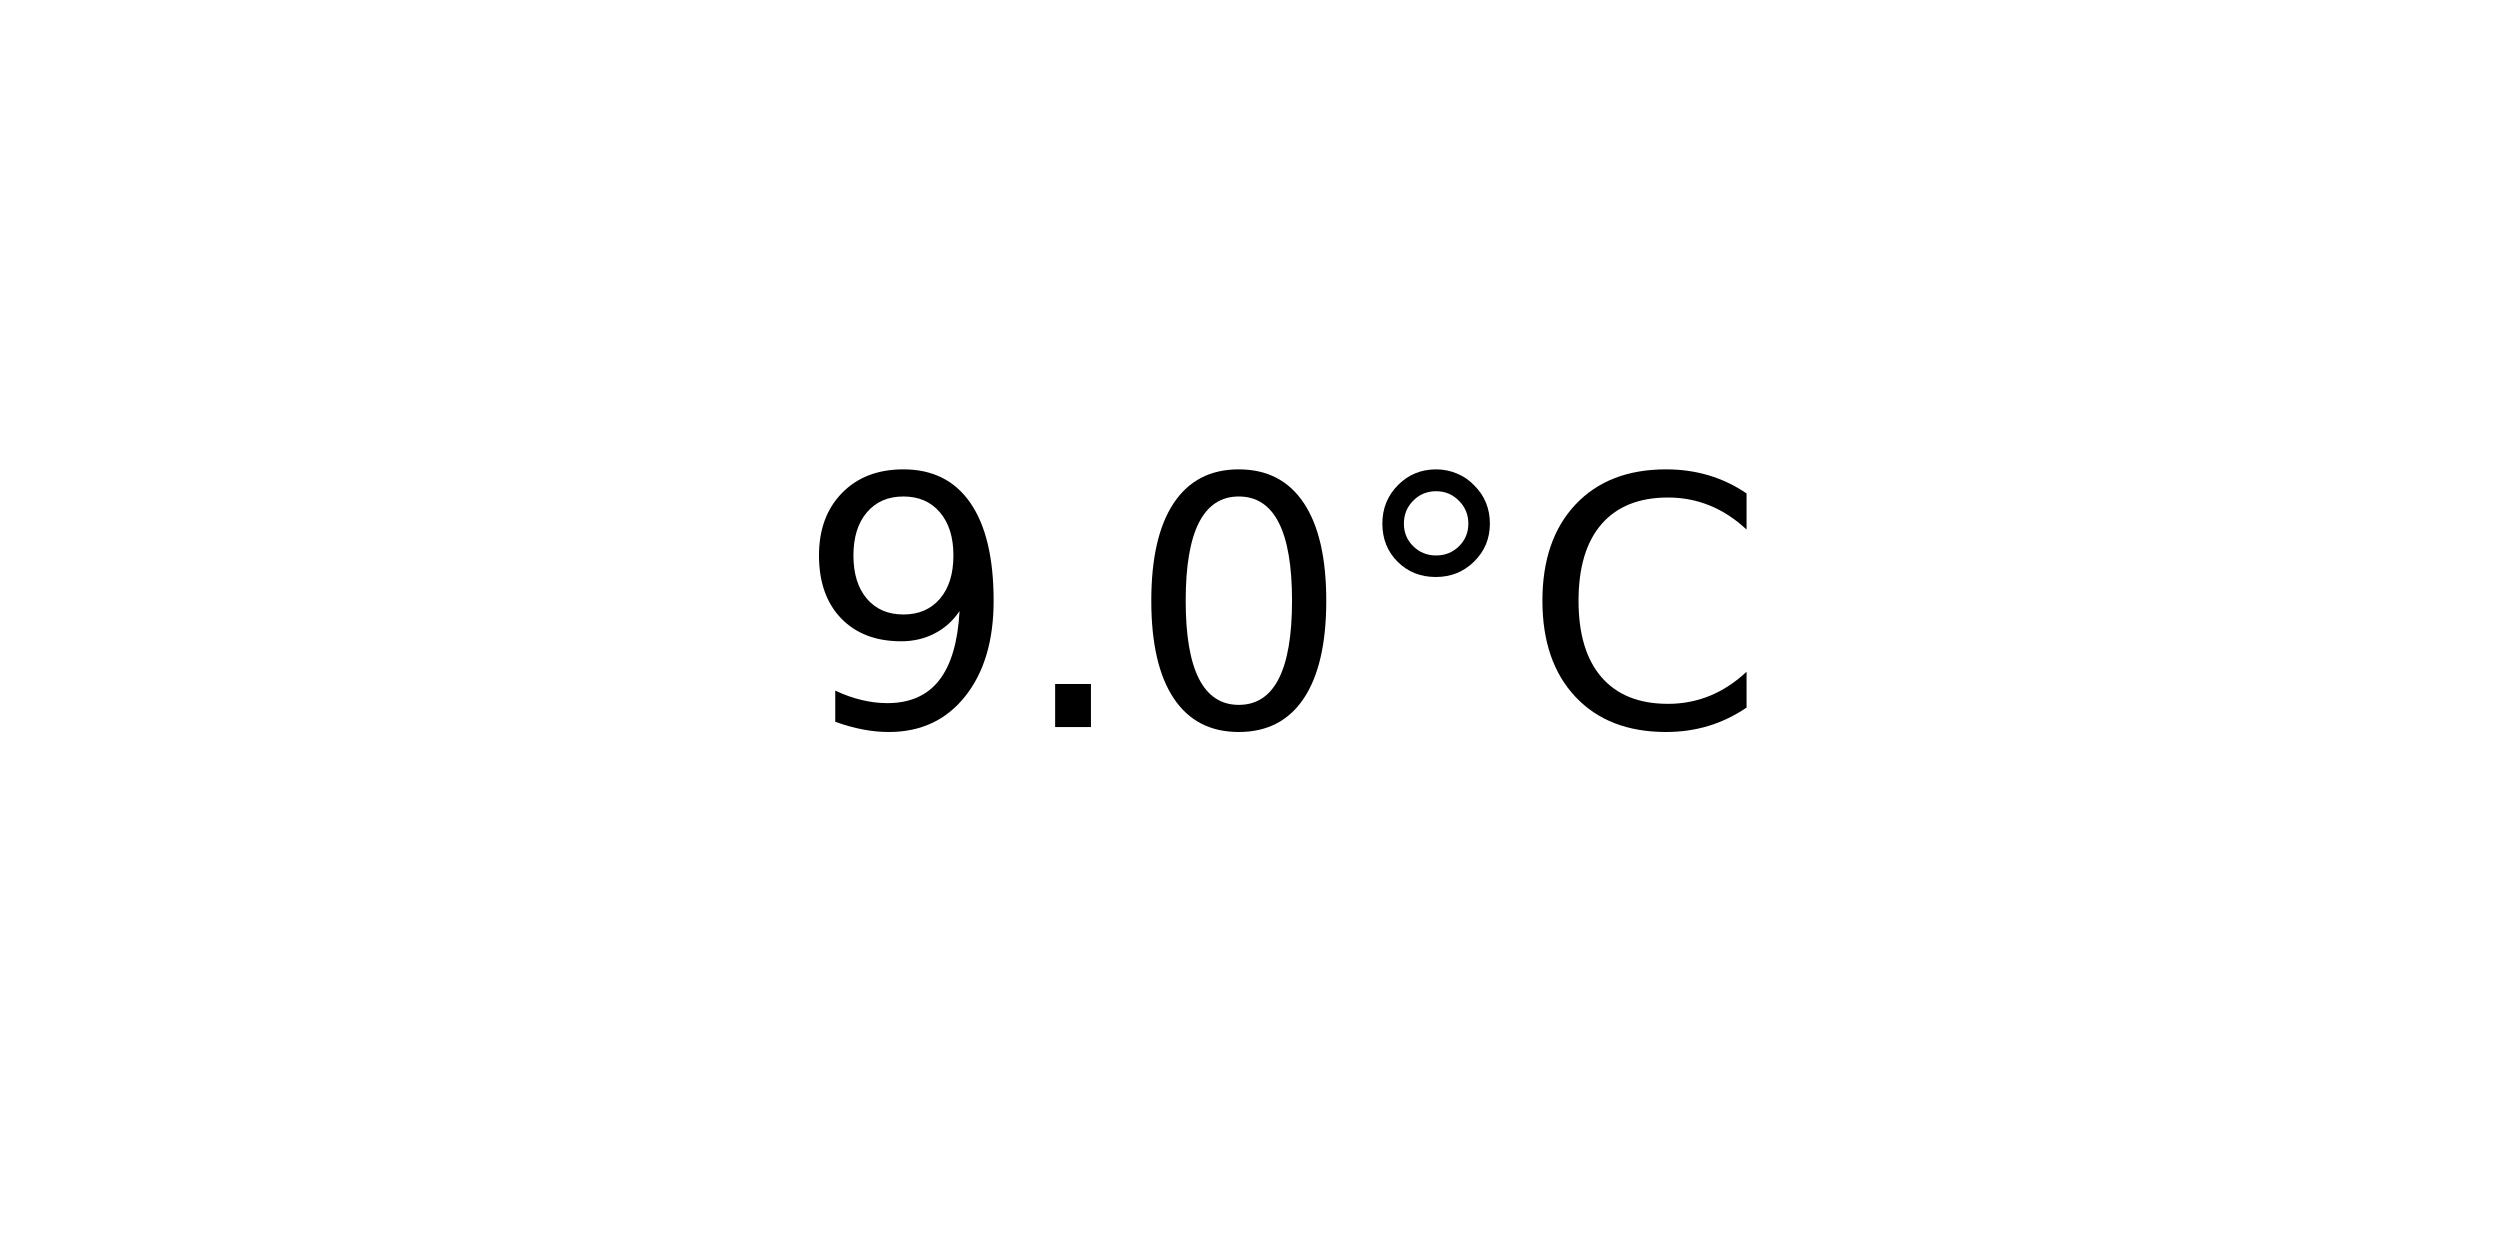
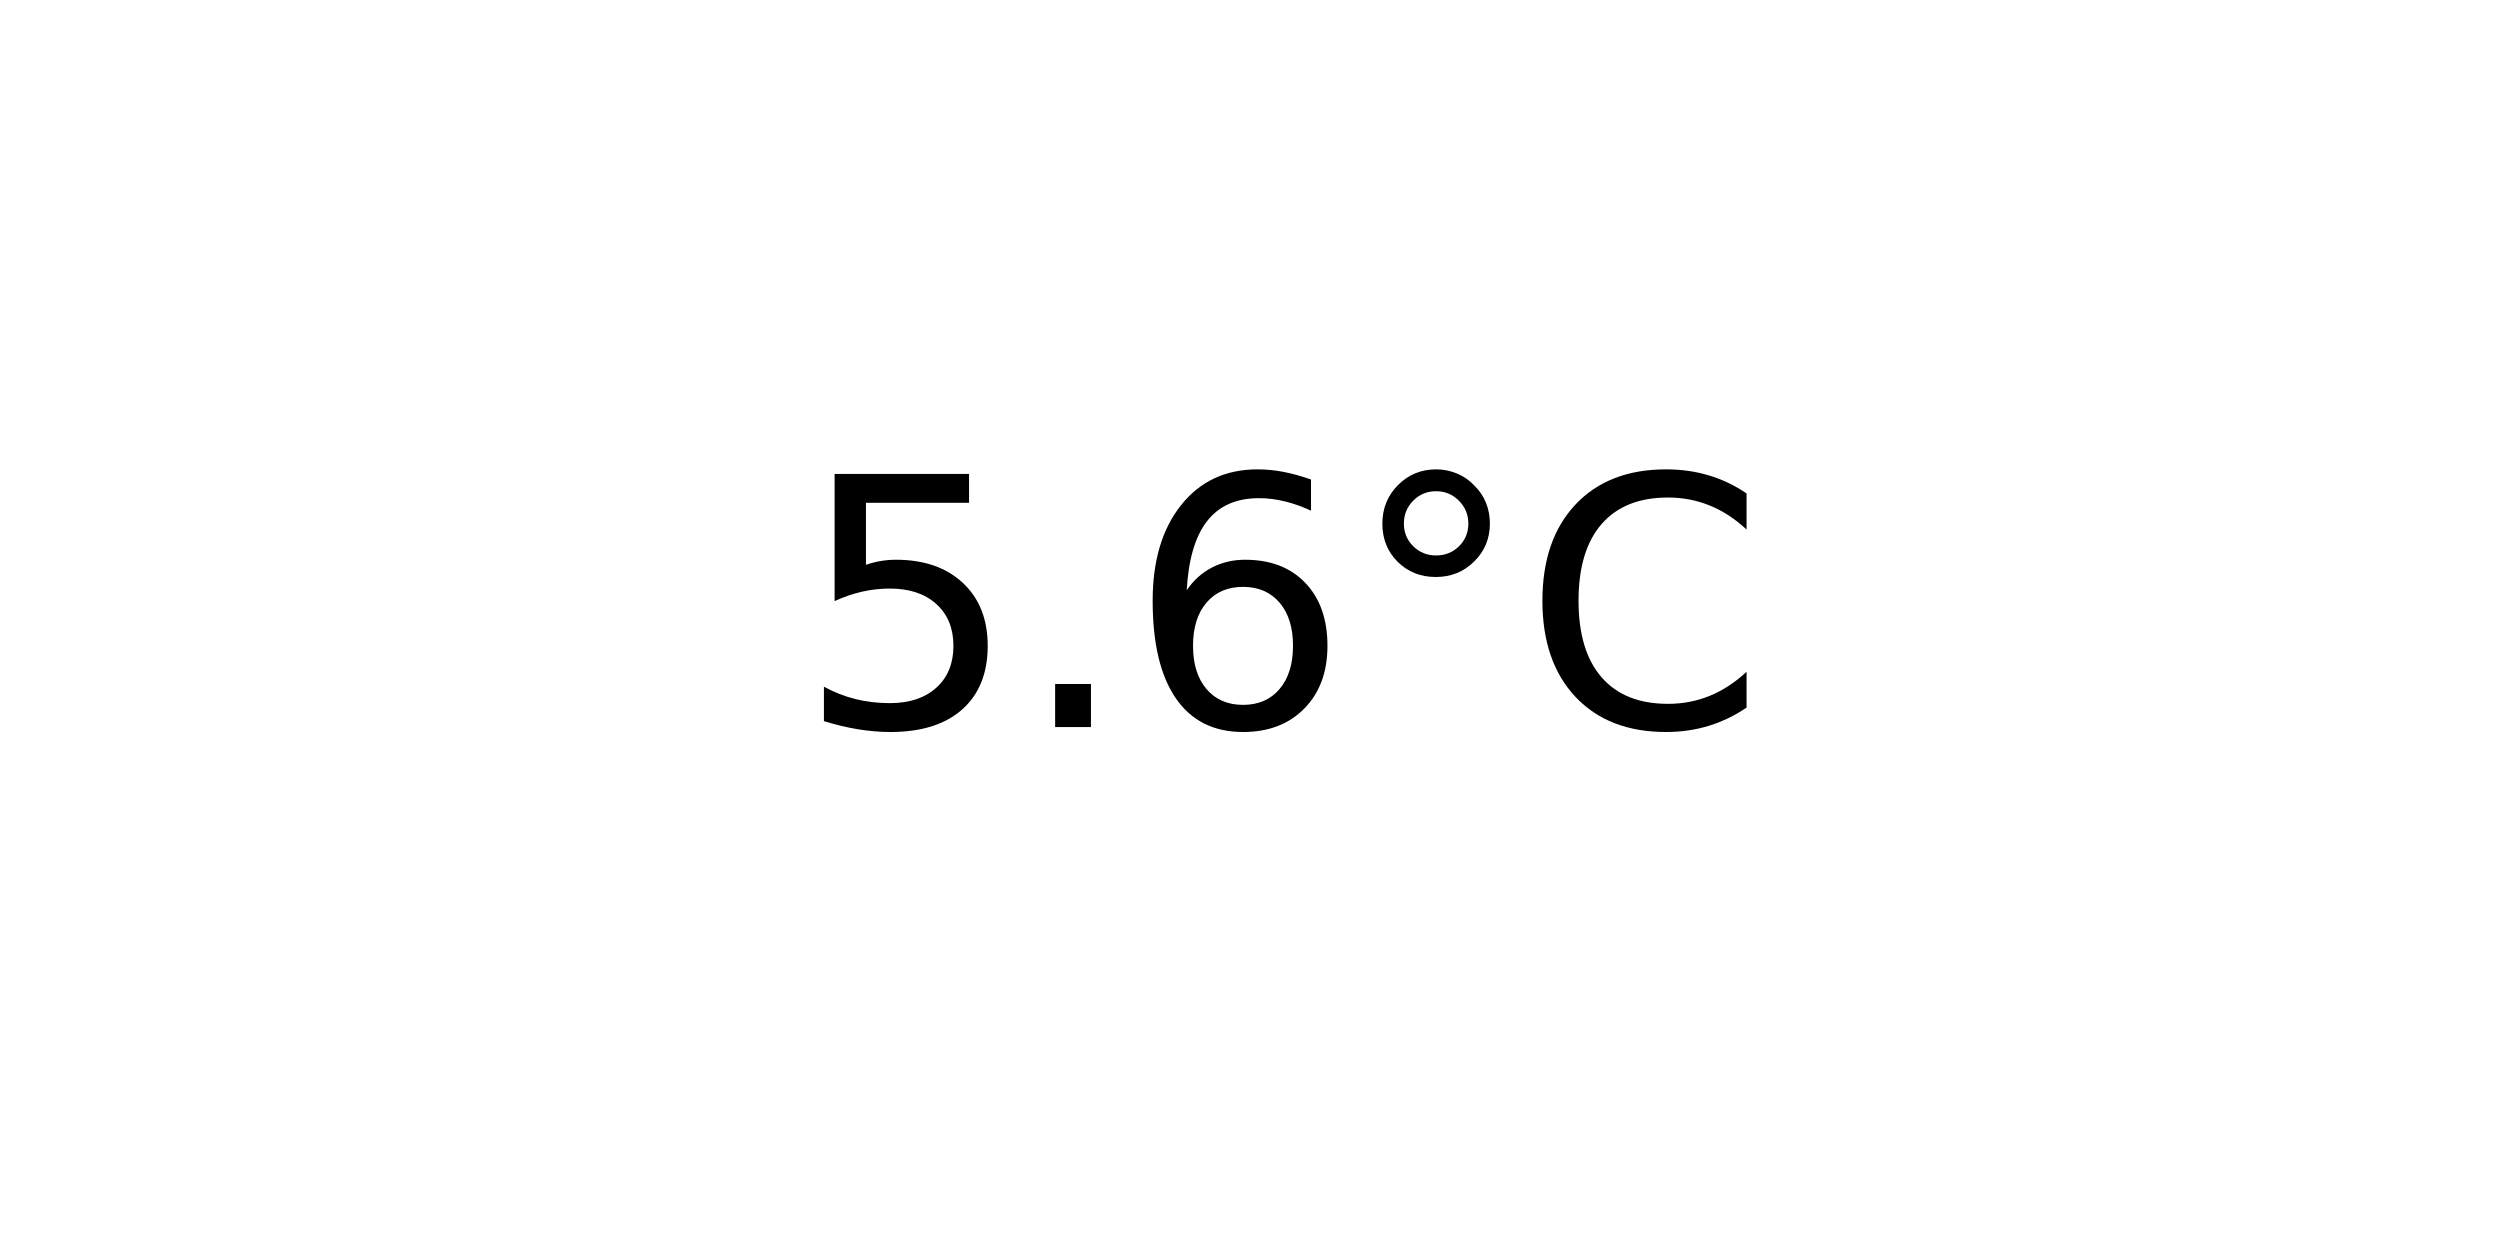
<svg xmlns="http://www.w3.org/2000/svg" xmlns:xlink="http://www.w3.org/1999/xlink" width="72pt" height="36pt" viewBox="0 0 72 36" version="1.1">
  <defs>
    <style type="text/css">*{stroke-linejoin: round; stroke-linecap: butt}</style>
  </defs>
  <g id="figure_1">
    <g id="axes_1">
      <g id="text_1">
        <g transform="translate(22.95703 20.93937) scale(0.1 -0.1)">
          <defs>
-             <path id="DejaVuSans-39" d="M 703 97  L 703 672  Q 941 559 1184 500  Q 1428 441 1663 441  Q 2288 441 2617 861  Q 2947 1281 2994 2138  Q 2813 1869 2534 1725  Q 2256 1581 1919 1581  Q 1219 1581 811 2004  Q 403 2428 403 3163  Q 403 3881 828 4315  Q 1253 4750 1959 4750  Q 2769 4750 3195 4129  Q 3622 3509 3622 2328  Q 3622 1225 3098 567  Q 2575 -91 1691 -91  Q 1453 -91 1209 -44  Q 966 3 703 97  z M 1959 2075  Q 2384 2075 2632 2365  Q 2881 2656 2881 3163  Q 2881 3666 2632 3958  Q 2384 4250 1959 4250  Q 1534 4250 1286 3958  Q 1038 3666 1038 3163  Q 1038 2656 1286 2365  Q 1534 2075 1959 2075  z " transform="scale(0.015625)" />
+             <path id="DejaVuSans-35" d="M 691 4666  L 3169 4666  L 3169 4134  L 1269 4134  L 1269 2991  Q 1406 3038 1543 3061  Q 1681 3084 1819 3084  Q 2600 3084 3056 2656  Q 3513 2228 3513 1497  Q 3513 744 3044 326  Q 2575 -91 1722 -91  Q 1428 -91 1123 -41  Q 819 9 494 109  L 494 744  Q 775 591 1075 516  Q 1375 441 1709 441  Q 2250 441 2565 725  Q 2881 1009 2881 1497  Q 2881 1984 2565 2268  Q 2250 2553 1709 2553  Q 1456 2553 1204 2497  Q 953 2441 691 2322  L 691 4666  z " transform="scale(0.015625)" />
            <path id="DejaVuSans-2e" d="M 684 794  L 1344 794  L 1344 0  L 684 0  L 684 794  z " transform="scale(0.015625)" />
-             <path id="DejaVuSans-30" d="M 2034 4250  Q 1547 4250 1301 3770  Q 1056 3291 1056 2328  Q 1056 1369 1301 889  Q 1547 409 2034 409  Q 2525 409 2770 889  Q 3016 1369 3016 2328  Q 3016 3291 2770 3770  Q 2525 4250 2034 4250  z M 2034 4750  Q 2819 4750 3233 4129  Q 3647 3509 3647 2328  Q 3647 1150 3233 529  Q 2819 -91 2034 -91  Q 1250 -91 836 529  Q 422 1150 422 2328  Q 422 3509 836 4129  Q 1250 4750 2034 4750  z " transform="scale(0.015625)" />
+             <path id="DejaVuSans-36" d="M 2113 2584  Q 1688 2584 1439 2293  Q 1191 2003 1191 1497  Q 1191 994 1439 701  Q 1688 409 2113 409  Q 2538 409 2786 701  Q 3034 994 3034 1497  Q 3034 2003 2786 2293  Q 2538 2584 2113 2584  z M 3366 4563  L 3366 3988  Q 3128 4100 2886 4159  Q 2644 4219 2406 4219  Q 1781 4219 1451 3797  Q 1122 3375 1075 2522  Q 1259 2794 1537 2939  Q 1816 3084 2150 3084  Q 2853 3084 3261 2657  Q 3669 2231 3669 1497  Q 3669 778 3244 343  Q 2819 -91 2113 -91  Q 1303 -91 875 529  Q 447 1150 447 2328  Q 447 3434 972 4092  Q 1497 4750 2381 4750  Q 2619 4750 2861 4703  Q 3103 4656 3366 4563  z " transform="scale(0.015625)" />
            <path id="DejaVuSans-b0" d="M 1600 4347  Q 1350 4347 1178 4173  Q 1006 4000 1006 3750  Q 1006 3503 1178 3333  Q 1350 3163 1600 3163  Q 1850 3163 2022 3333  Q 2194 3503 2194 3750  Q 2194 3997 2020 4172  Q 1847 4347 1600 4347  z M 1600 4750  Q 1800 4750 1984 4673  Q 2169 4597 2303 4453  Q 2447 4313 2519 4134  Q 2591 3956 2591 3750  Q 2591 3338 2302 3052  Q 2013 2766 1594 2766  Q 1172 2766 890 3047  Q 609 3328 609 3750  Q 609 4169 896 4459  Q 1184 4750 1600 4750  z " transform="scale(0.015625)" />
            <path id="DejaVuSans-43" d="M 4122 4306  L 4122 3641  Q 3803 3938 3442 4084  Q 3081 4231 2675 4231  Q 1875 4231 1450 3742  Q 1025 3253 1025 2328  Q 1025 1406 1450 917  Q 1875 428 2675 428  Q 3081 428 3442 575  Q 3803 722 4122 1019  L 4122 359  Q 3791 134 3420 21  Q 3050 -91 2638 -91  Q 1578 -91 968 557  Q 359 1206 359 2328  Q 359 3453 968 4101  Q 1578 4750 2638 4750  Q 3056 4750 3426 4639  Q 3797 4528 4122 4306  z " transform="scale(0.015625)" />
          </defs>
-           <use xlink:href="#DejaVuSans-39" />
+           <use xlink:href="#DejaVuSans-35" />
          <use xlink:href="#DejaVuSans-2e" x="63.623" />
-           <use xlink:href="#DejaVuSans-30" x="95.41" />
+           <use xlink:href="#DejaVuSans-36" x="95.41" />
          <use xlink:href="#DejaVuSans-b0" x="159.033" />
          <use xlink:href="#DejaVuSans-43" x="209.033" />
        </g>
      </g>
    </g>
  </g>
</svg>
